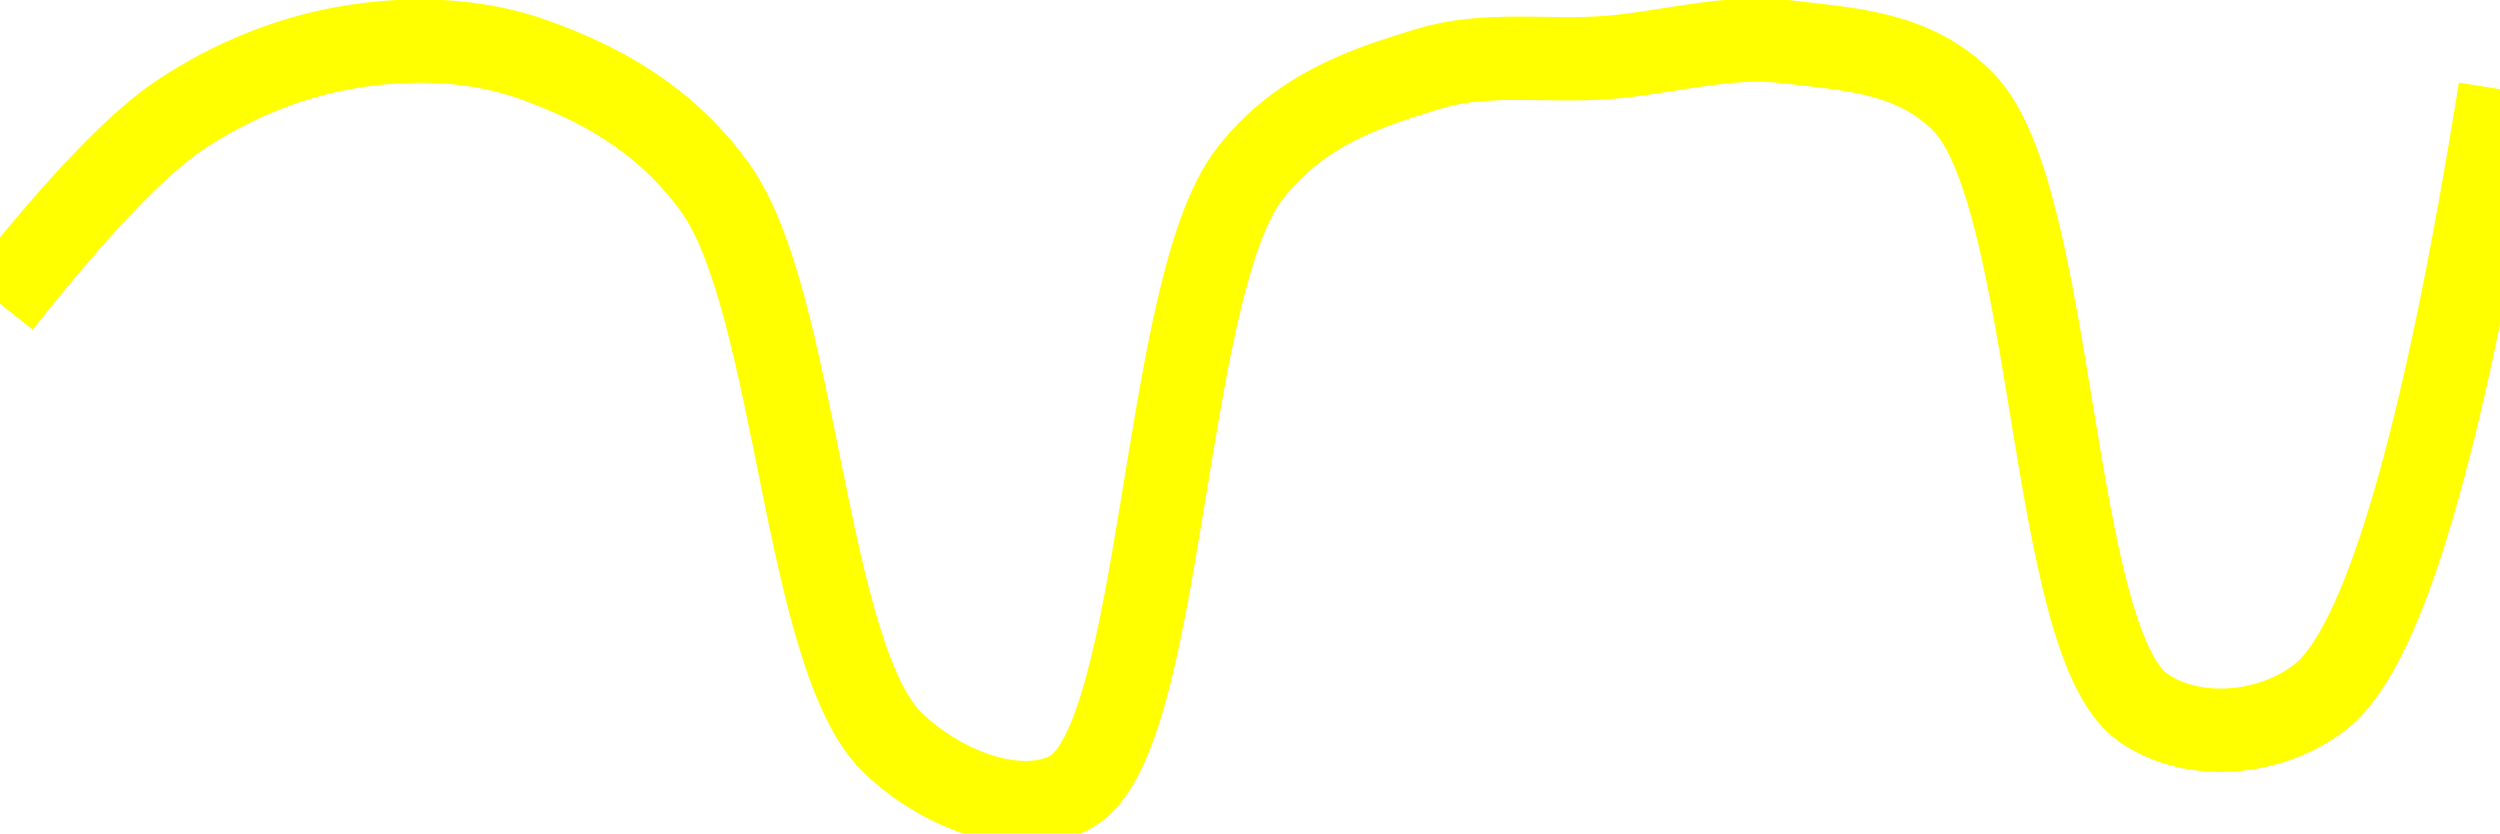
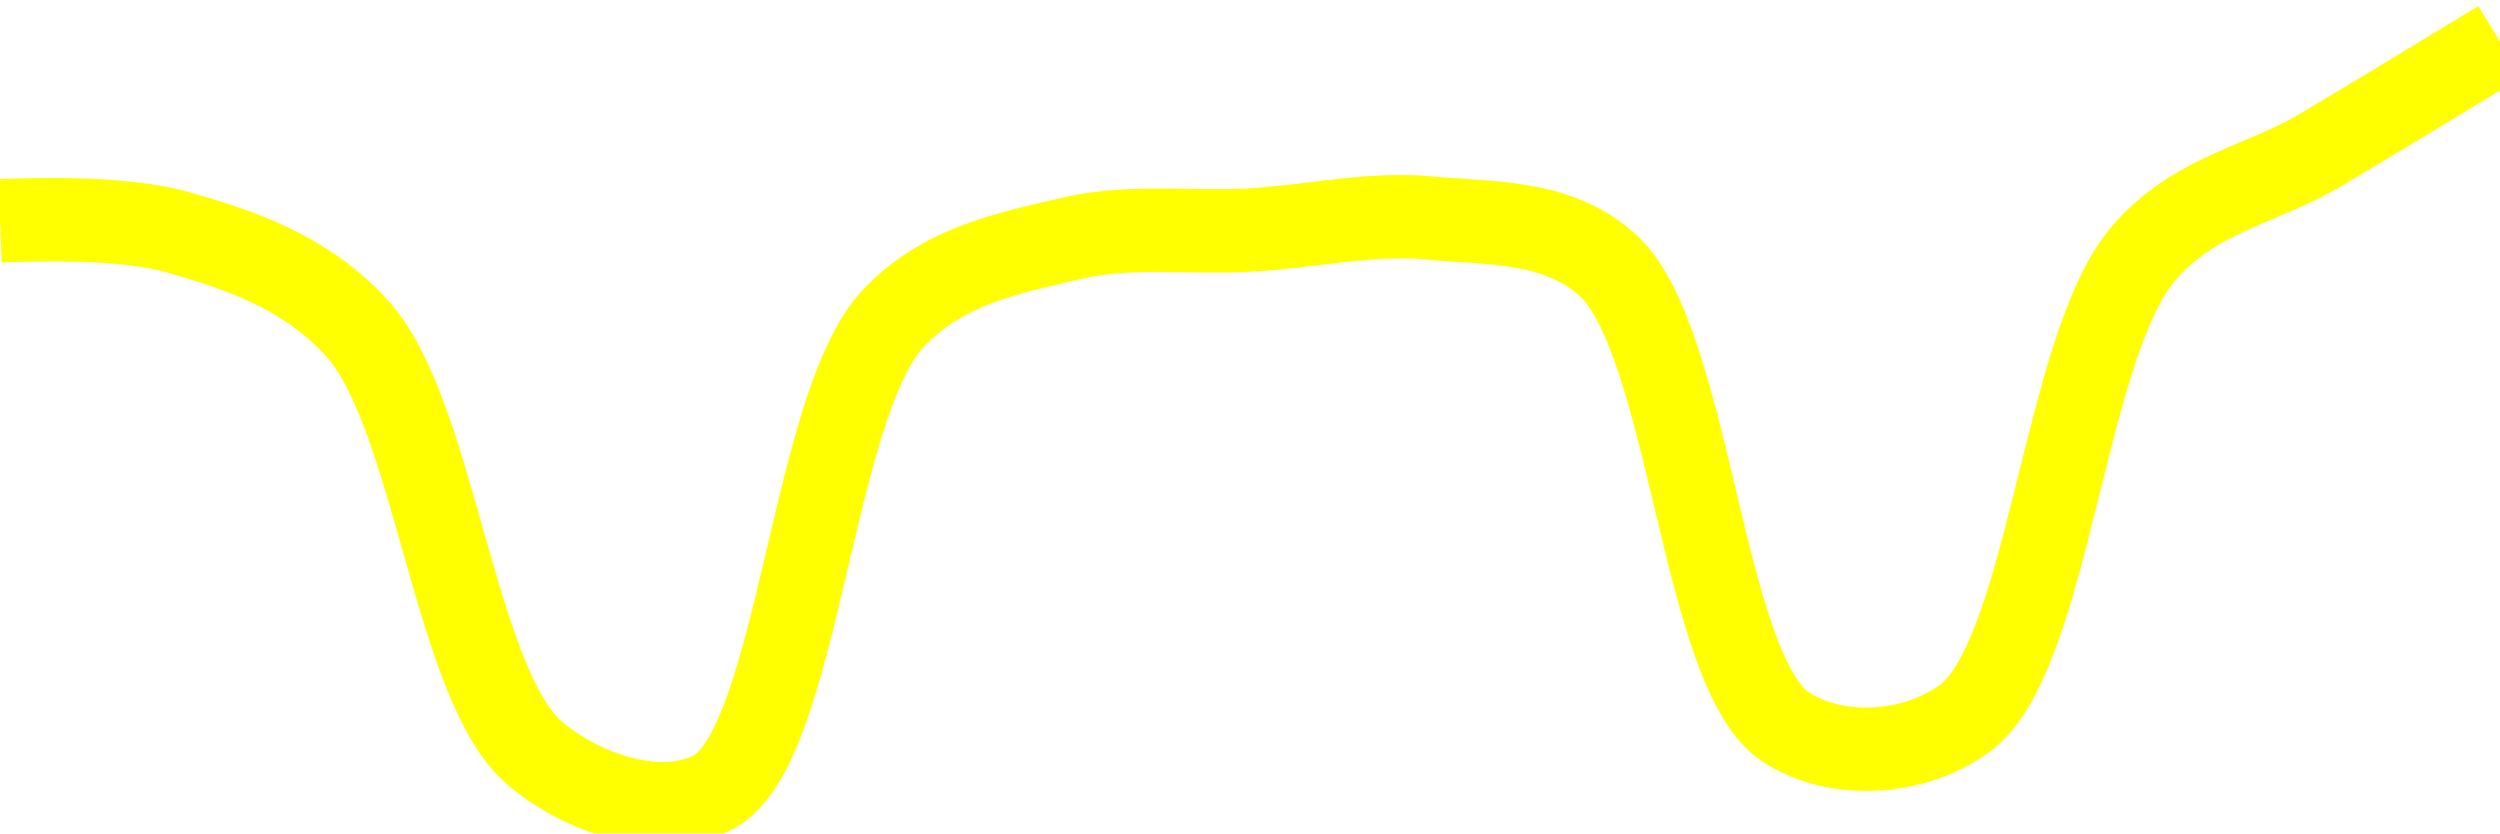
<svg xmlns="http://www.w3.org/2000/svg" class="main-svg" width="60" height="20" style="" viewBox="0 0 60 20">
  <rect x="0" y="0" width="60" height="20" style="fill: rgb(0, 0, 0); fill-opacity: 0;" />
-   <defs id="defs-b03a71">
+   <defs id="defs-3b297b">
    <g class="clips">
-       <clipPath id="clipb03a71xyplot" class="plotclip">
+       <clipPath id="clip3b297bxyplot" class="plotclip">
        <rect width="60" height="20" />
      </clipPath>
-       <clipPath class="axesclip" id="clipb03a71x">
+       <clipPath class="axesclip" id="clip3b297bx">
        <rect x="0" y="0" width="60" height="20" />
      </clipPath>
-       <clipPath class="axesclip" id="clipb03a71y">
+       <clipPath class="axesclip" id="clip3b297by">
        <rect x="0" y="0" width="60" height="20" />
      </clipPath>
-       <clipPath class="axesclip" id="clipb03a71xy">
+       <clipPath class="axesclip" id="clip3b297bxy">
        <rect x="0" y="0" width="60" height="20" />
      </clipPath>
    </g>
    <g class="gradients" />
    <g class="patterns" />
  </defs>
  <g class="bglayer">
    <rect class="bg" x="0" y="0" width="60" height="20" style="fill: rgb(0, 0, 0); fill-opacity: 0; stroke-width: 0;" />
  </g>
  <g class="layer-below">
    <g class="imagelayer" />
    <g class="shapelayer" />
  </g>
  <g class="cartesianlayer">
    <g class="subplot xy">
      <g class="layer-subplot">
        <g class="shapelayer" />
        <g class="imagelayer" />
      </g>
      <g class="minor-gridlayer">
        <g class="x" />
        <g class="y" />
      </g>
      <g class="gridlayer">
        <g class="x" />
        <g class="y" />
      </g>
      <g class="zerolinelayer" />
      <g class="layer-between">
        <g class="shapelayer" />
        <g class="imagelayer" />
      </g>
      <path class="xlines-below" />
      <path class="ylines-below" />
      <g class="overlines-below" />
      <g class="xaxislayer-below" />
      <g class="yaxislayer-below" />
      <g class="overaxes-below" />
      <g class="overplot">
-         <g class="xy" transform="" clip-path="url(#clipb03a71xyplot)">
+         <g class="xy" transform="" clip-path="url(#clip3b297bxyplot)">
          <g class="scatterlayer mlayer">
-             <g class="trace scatter traced60c6d" style="stroke-miterlimit: 2; opacity: 1;">
+             <g class="trace scatter traceb190f1" style="stroke-miterlimit: 2; opacity: 1;">
              <g class="fills" />
              <g class="errorbars" />
              <g class="lines">
-                 <path class="js-line" d="M0,7.29Q2.74,3.83 4.29,2.78C5.63,1.88 7.12,1.31 8.57,1.1C9.98,0.89 11.5,0.95 12.86,1.45C14.37,2 15.92,2.81 17.14,4.47C19.13,7.18 19.29,15.78 21.43,17.83C22.63,18.98 24.51,19.67 25.71,19C27.94,17.75 27.87,6.89 30,4.16C31.21,2.61 32.81,2.1 34.29,1.65C35.67,1.23 37.14,1.49 38.57,1.38C40,1.27 41.45,0.83 42.86,1C44.31,1.18 45.94,1.22 47.14,2.47C49.33,4.76 49.18,15.41 51.43,16.98C52.63,17.82 54.51,17.66 55.71,16.71Q57.96,14.91 60,2.14" style="vector-effect: none; fill: none; stroke: rgb(255, 255, 0); stroke-opacity: 1; stroke-width: 2px; opacity: 1;" />
+                 <path class="js-line" d="M0,5.3Q2.9,5.18 4.29,5.58C5.76,6 7.33,6.52 8.57,7.88C10.44,9.93 10.91,16.49 12.86,18.1C14.08,19.11 15.93,19.66 17.14,19C19.16,17.89 19.47,9.74 21.43,7.65C22.65,6.35 24.25,6.07 25.71,5.72C27.11,5.39 28.57,5.6 30,5.52C31.43,5.44 32.87,5.1 34.29,5.23C35.73,5.37 37.35,5.26 38.57,6.35C40.57,8.13 40.84,16.13 42.86,17.45C44.07,18.24 45.93,18.13 47.14,17.25C49.17,15.79 49.52,8.35 51.43,6.1C52.66,4.65 54.29,4.44 55.71,3.59Q57.14,2.74 60,1" style="vector-effect: none; fill: none; stroke: rgb(255, 255, 0); stroke-opacity: 1; stroke-width: 2px; opacity: 1;" />
              </g>
              <g class="points" />
              <g class="text" />
            </g>
          </g>
        </g>
      </g>
      <path class="xlines-above crisp" d="M0,0" style="fill: none;" />
      <path class="ylines-above crisp" d="M0,0" style="fill: none;" />
      <g class="overlines-above" />
      <g class="xaxislayer-above" />
      <g class="yaxislayer-above" />
      <g class="overaxes-above" />
    </g>
  </g>
  <g class="polarlayer" />
  <g class="smithlayer" />
  <g class="ternarylayer" />
  <g class="geolayer" />
  <g class="funnelarealayer" />
  <g class="pielayer" />
  <g class="iciclelayer" />
  <g class="treemaplayer" />
  <g class="sunburstlayer" />
  <g class="glimages" />
-   <defs id="topdefs-b03a71">
+   <defs id="topdefs-3b297b">
    <g class="clips" />
  </defs>
  <g class="layer-above">
    <g class="imagelayer" />
    <g class="shapelayer" />
  </g>
  <g class="infolayer">
    <g class="g-gtitle" />
  </g>
</svg>
